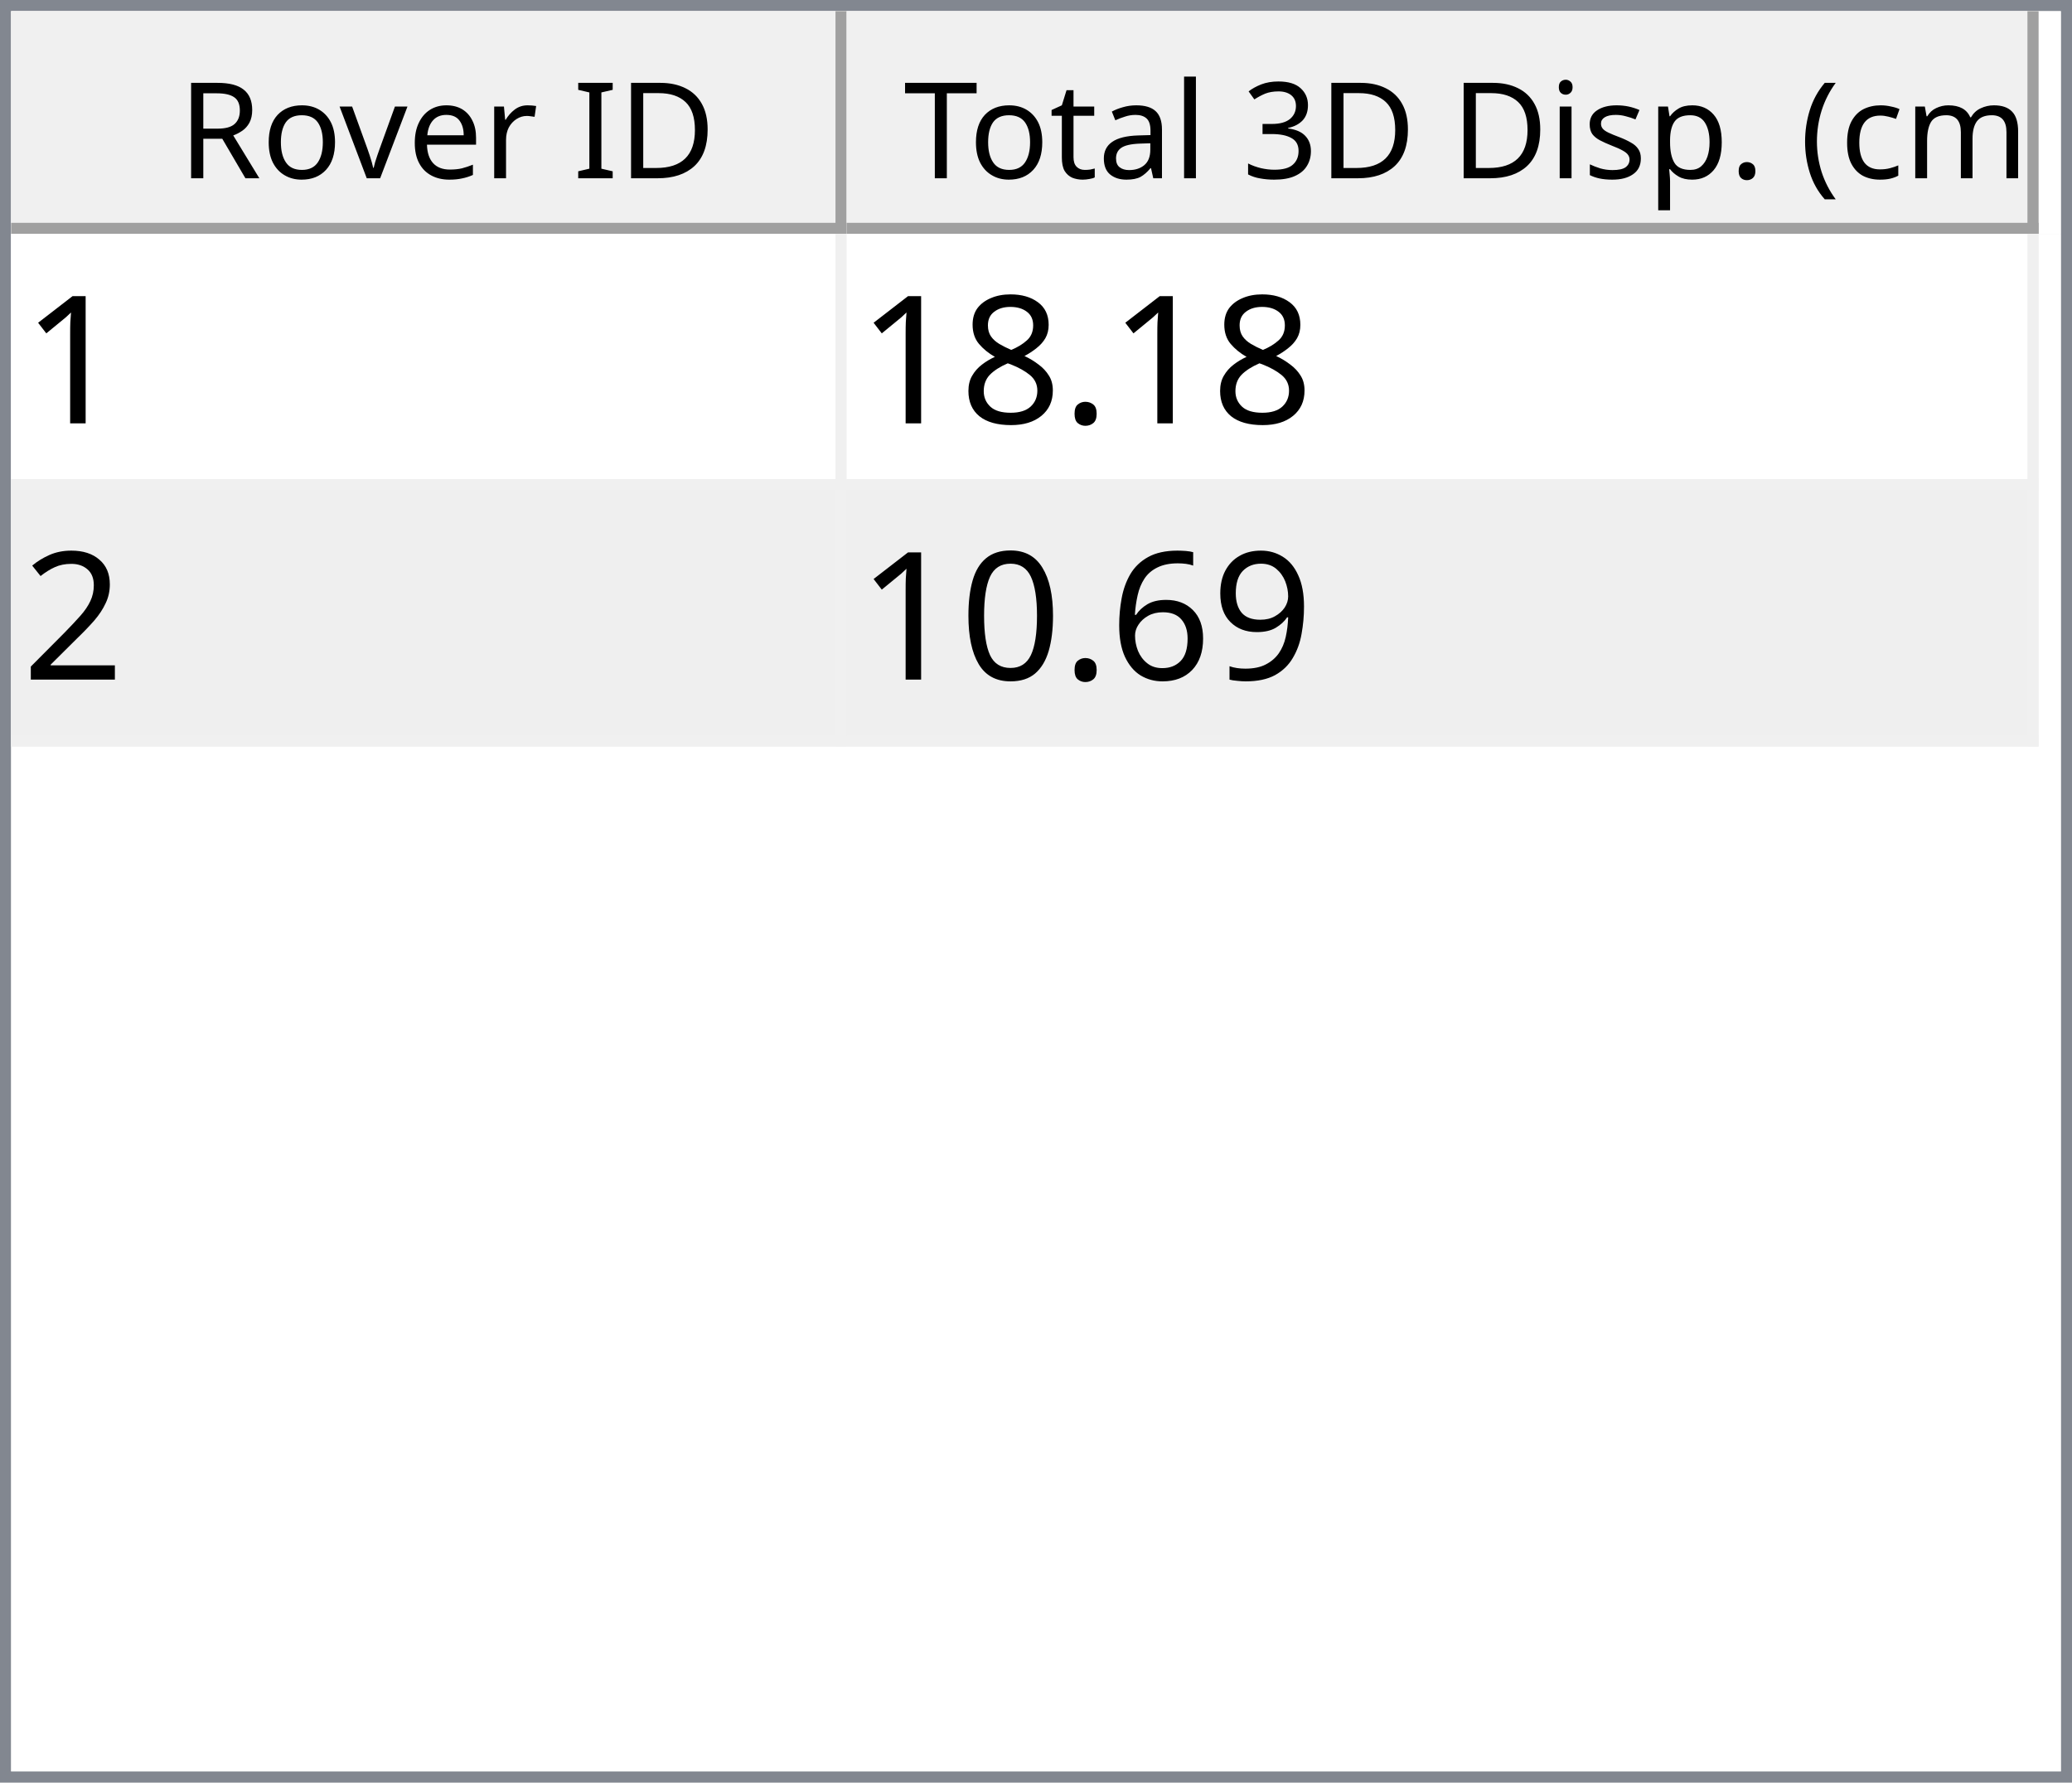
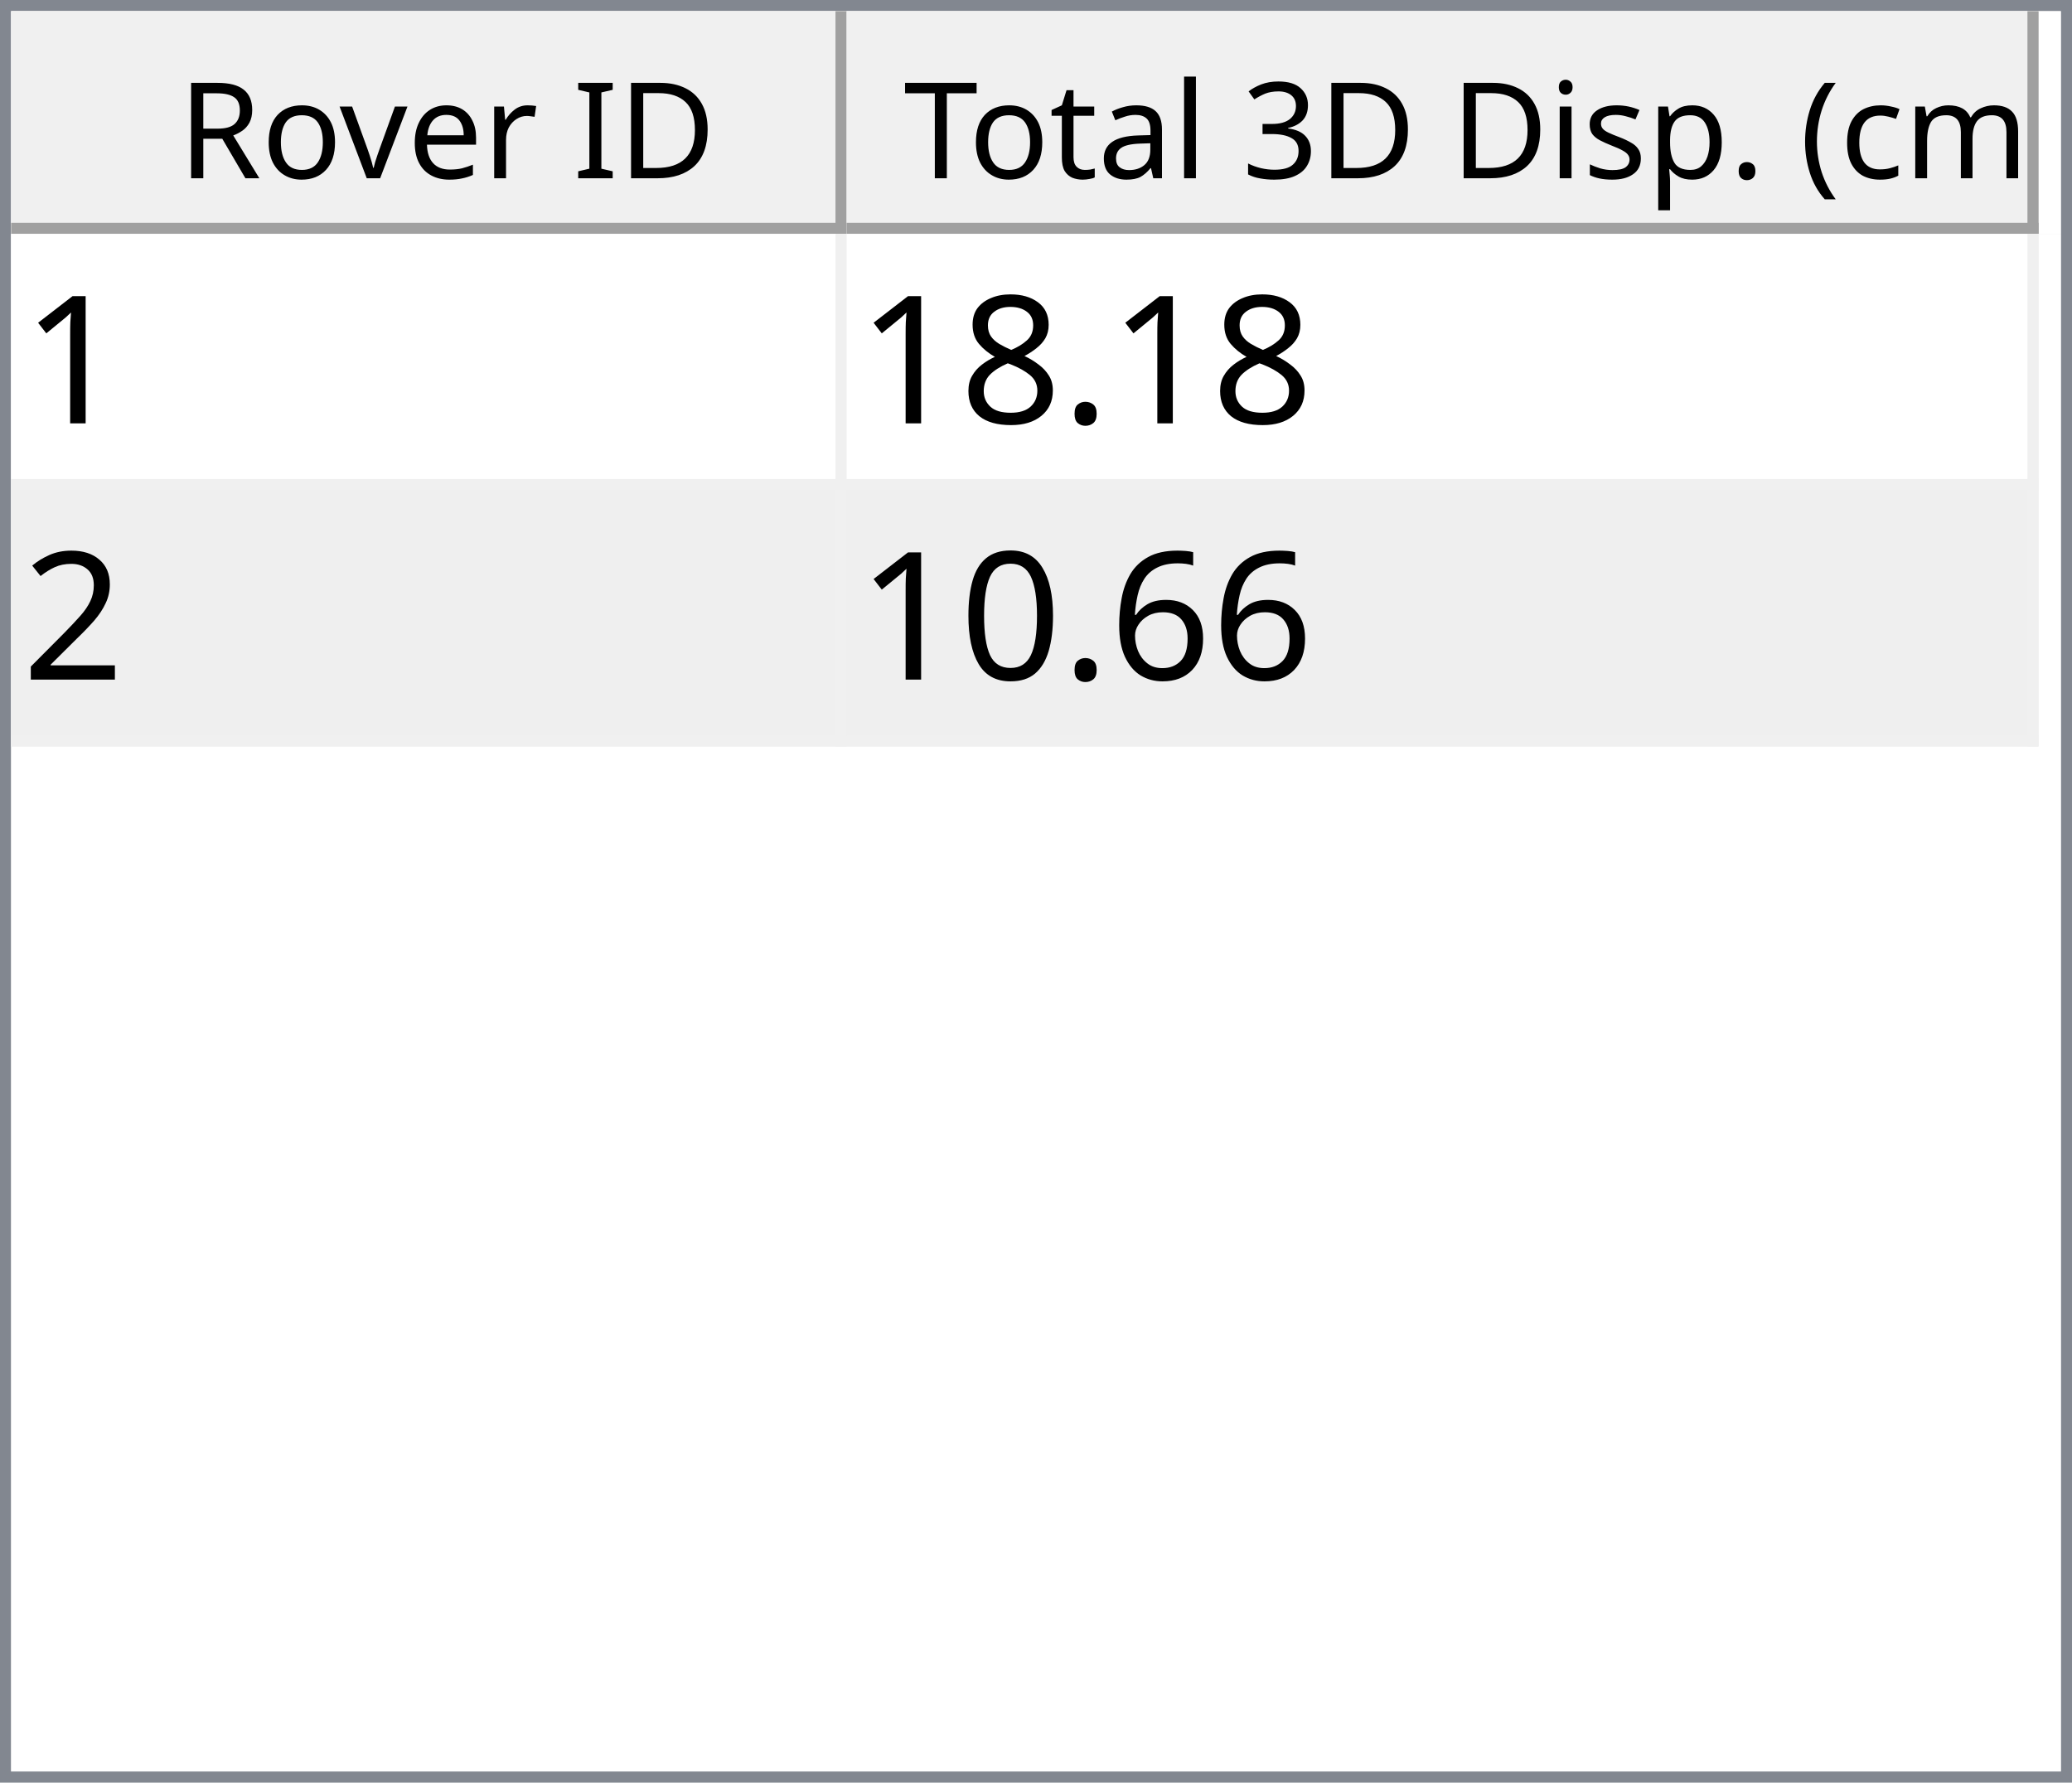
<svg xmlns="http://www.w3.org/2000/svg" style="fill-opacity:1; color-rendering:auto; color-interpolation:auto; text-rendering:auto; stroke:black; stroke-linecap:square; stroke-miterlimit:10; shape-rendering:auto; stroke-opacity:1; fill:black; stroke-dasharray:none; font-weight:normal; stroke-width:1; font-family:'Dialog'; font-style:normal; stroke-linejoin:miter; font-size:12px; stroke-dashoffset:0; image-rendering:auto;" width="186" height="160">
  <defs id="genericDefs" />
  <g>
    <defs id="defs1">
      <clipPath clipPathUnits="userSpaceOnUse" id="clipPath1">
        <path d="M0 0 L186 0 L186 160 L0 160 L0 0 Z" />
      </clipPath>
      <clipPath clipPathUnits="userSpaceOnUse" id="clipPath2">
        <path d="M0 0 L0 160 L186 160 L186 0 Z" />
      </clipPath>
      <clipPath clipPathUnits="userSpaceOnUse" id="clipPath3">
        <path d="M0 0 L0 20 L184 20 L184 0 Z" />
      </clipPath>
      <clipPath clipPathUnits="userSpaceOnUse" id="clipPath4">
        <path d="M0 0 L0 20 L75 20 L75 0 Z" />
      </clipPath>
      <clipPath clipPathUnits="userSpaceOnUse" id="clipPath5">
        <path d="M1 1 L1 19 L74 19 L74 1 Z" />
      </clipPath>
      <clipPath clipPathUnits="userSpaceOnUse" id="clipPath6">
        <path d="M0 0 L0 18 L73 18 L73 0 Z" />
      </clipPath>
      <clipPath clipPathUnits="userSpaceOnUse" id="clipPath7">
        <path d="M-0.5 -0.5 L-0.5 19.5 L74.5 19.5 L74.5 -0.5 Z" />
      </clipPath>
      <clipPath clipPathUnits="userSpaceOnUse" id="clipPath8">
        <path d="M0 0 L0 20 L107 20 L107 0 Z" />
      </clipPath>
      <clipPath clipPathUnits="userSpaceOnUse" id="clipPath9">
        <path d="M1 1 L1 19 L106 19 L106 1 Z" />
      </clipPath>
      <clipPath clipPathUnits="userSpaceOnUse" id="clipPath10">
        <path d="M0 0 L0 18 L105 18 L105 0 Z" />
      </clipPath>
      <clipPath clipPathUnits="userSpaceOnUse" id="clipPath11">
        <path d="M-0.5 -0.5 L-0.5 19.5 L106.5 19.5 L106.5 -0.5 Z" />
      </clipPath>
      <clipPath clipPathUnits="userSpaceOnUse" id="clipPath12">
        <path d="M0 0 L0 138 L184 138 L184 0 Z" />
      </clipPath>
      <clipPath clipPathUnits="userSpaceOnUse" id="clipPath13">
        <path d="M0 0 L0 46 L182 46 L182 0 Z" />
      </clipPath>
      <clipPath clipPathUnits="userSpaceOnUse" id="clipPath14">
        <path d="M-0.5 -0.5 L-0.5 45.5 L181.5 45.5 L181.5 -0.5 Z" />
      </clipPath>
      <clipPath clipPathUnits="userSpaceOnUse" id="clipPath15">
        <path d="M0 0 L0 22 L74 22 L74 0 Z" />
      </clipPath>
      <clipPath clipPathUnits="userSpaceOnUse" id="clipPath16">
        <path d="M0 0 L0 22 L106 22 L106 0 Z" />
      </clipPath>
      <font horiz-adv-x="64.551" id="font1">
        <font-face ascent="107.91" descent="25.098" units-per-em="100" style="font-style:normal; font-family:Segoe UI; font-weight:normal;" />
        <missing-glyph horiz-adv-x="64.551" d="M8.109 0 L8.109 68.266 L56.453 68.266 L56.453 0 L8.109 0 ZM15.328 7.234 L49.219 7.234 L49.219 61.031 L15.328 61.031 L15.328 7.234 Z" />
        <glyph unicode="D" horiz-adv-x="70.117" d="M9.188 0 L9.188 70.016 L28.516 70.016 Q65.531 70.016 65.531 35.891 Q65.531 19.672 55.25 9.836 Q44.969 0 27.734 0 L9.188 0 ZM17.391 62.594 L17.391 7.422 L27.828 7.422 Q41.609 7.422 49.273 14.797 Q56.938 22.172 56.938 35.688 Q56.938 62.594 28.328 62.594 L17.391 62.594 Z" />
        <glyph unicode="I" horiz-adv-x="26.611" d="M17.391 0 L9.188 0 L9.188 70.016 L17.391 70.016 L17.391 0 Z" />
        <glyph unicode=" " horiz-adv-x="27.393" d="" />
        <glyph unicode="r" horiz-adv-x="34.766" d="M34.188 41.891 Q32.078 43.5 28.125 43.5 Q23 43.5 19.555 38.672 Q16.109 33.844 16.109 25.484 L16.109 0 L8.109 0 L8.109 50 L16.109 50 L16.109 39.703 L16.312 39.703 Q18.016 44.969 21.531 47.922 Q25.047 50.875 29.391 50.875 Q32.516 50.875 34.188 50.203 L34.188 41.891 Z" />
        <glyph unicode="e" horiz-adv-x="52.295" d="M48.297 23 L12.984 23 Q13.188 14.656 17.484 10.109 Q21.781 5.562 29.297 5.562 Q37.75 5.562 44.828 11.141 L44.828 3.609 Q38.234 -1.172 27.391 -1.172 Q16.797 -1.172 10.742 5.641 Q4.688 12.453 4.688 24.812 Q4.688 36.469 11.305 43.82 Q17.922 51.172 27.734 51.172 Q37.547 51.172 42.922 44.828 Q48.297 38.484 48.297 27.203 L48.297 23 ZM40.094 29.781 Q40.047 36.719 36.75 40.578 Q33.453 44.438 27.594 44.438 Q21.922 44.438 17.969 40.383 Q14.016 36.328 13.094 29.781 L40.094 29.781 Z" />
        <glyph unicode="v" horiz-adv-x="47.9" d="M47.406 50 L27.484 0 L19.625 0 L0.688 50 L9.469 50 L22.172 13.672 Q23.578 9.672 23.922 6.688 L24.125 6.688 Q24.609 10.453 25.688 13.484 L38.969 50 L47.406 50 Z" />
        <glyph unicode="o" horiz-adv-x="58.594" d="M29 -1.172 Q17.922 -1.172 11.305 5.836 Q4.688 12.844 4.688 24.422 Q4.688 37.016 11.57 44.094 Q18.453 51.172 30.172 51.172 Q41.359 51.172 47.633 44.289 Q53.906 37.406 53.906 25.203 Q53.906 13.234 47.141 6.031 Q40.375 -1.172 29 -1.172 ZM29.594 44.438 Q21.875 44.438 17.383 39.188 Q12.891 33.938 12.891 24.703 Q12.891 15.828 17.43 10.695 Q21.969 5.562 29.594 5.562 Q37.359 5.562 41.531 10.594 Q45.703 15.625 45.703 24.906 Q45.703 34.281 41.531 39.359 Q37.359 44.438 29.594 44.438 Z" />
        <glyph unicode="R" horiz-adv-x="59.814" d="M59.375 0 L49.609 0 L37.891 19.625 Q36.281 22.359 34.766 24.289 Q33.25 26.219 31.664 27.438 Q30.078 28.656 28.25 29.219 Q26.422 29.781 24.125 29.781 L17.391 29.781 L17.391 0 L9.188 0 L9.188 70.016 L30.078 70.016 Q34.672 70.016 38.555 68.867 Q42.438 67.719 45.289 65.375 Q48.141 63.031 49.758 59.547 Q51.375 56.062 51.375 51.375 Q51.375 47.703 50.273 44.656 Q49.172 41.609 47.148 39.211 Q45.125 36.812 42.266 35.133 Q39.406 33.453 35.844 32.516 L35.844 32.328 Q37.594 31.547 38.891 30.547 Q40.188 29.547 41.359 28.18 Q42.531 26.812 43.68 25.078 Q44.828 23.344 46.234 21.047 L59.375 0 ZM17.391 62.594 L17.391 37.203 L28.516 37.203 Q31.594 37.203 34.203 38.133 Q36.812 39.062 38.719 40.797 Q40.625 42.531 41.703 45.047 Q42.781 47.562 42.781 50.688 Q42.781 56.297 39.141 59.445 Q35.5 62.594 28.609 62.594 L17.391 62.594 Z" />
        <glyph unicode=")" horiz-adv-x="30.176" d="M8.297 -15.922 L1.172 -15.922 Q16.406 2.344 16.406 26.812 Q16.406 51.469 1.078 70.016 L8.297 70.016 Q23.531 52.156 23.531 26.703 Q23.531 1.375 8.297 -15.922 Z" />
        <glyph unicode="m" horiz-adv-x="86.133" d="M79.109 0 L71.094 0 L71.094 28.719 Q71.094 37.016 68.531 40.727 Q65.969 44.438 59.906 44.438 Q54.781 44.438 51.195 39.75 Q47.609 35.062 47.609 28.516 L47.609 0 L39.594 0 L39.594 29.688 Q39.594 44.438 28.219 44.438 Q22.953 44.438 19.531 40.016 Q16.109 35.594 16.109 28.516 L16.109 0 L8.109 0 L8.109 50 L16.109 50 L16.109 42.094 L16.312 42.094 Q21.625 51.172 31.844 51.172 Q36.969 51.172 40.773 48.312 Q44.578 45.453 46 40.828 Q51.562 51.172 62.594 51.172 Q79.109 51.172 79.109 30.812 L79.109 0 Z" />
        <glyph unicode="c" horiz-adv-x="46.191" d="M42.188 2.297 Q36.422 -1.172 28.516 -1.172 Q17.828 -1.172 11.258 5.789 Q4.688 12.75 4.688 23.828 Q4.688 36.188 11.766 43.68 Q18.844 51.172 30.672 51.172 Q37.25 51.172 42.281 48.734 L42.281 40.531 Q36.719 44.438 30.375 44.438 Q22.703 44.438 17.797 38.945 Q12.891 33.453 12.891 24.516 Q12.891 15.719 17.508 10.641 Q22.125 5.562 29.891 5.562 Q36.422 5.562 42.188 9.906 L42.188 2.297 Z" />
        <glyph unicode="(" horiz-adv-x="30.176" d="M29.109 -15.922 L21.969 -15.922 Q6.844 1.375 6.844 26.703 Q6.844 52.156 21.969 70.016 L29.203 70.016 Q13.875 51.469 13.875 26.812 Q13.875 2.344 29.109 -15.922 Z" />
        <glyph unicode="." horiz-adv-x="21.68" d="M10.891 -1.078 Q8.641 -1.078 7.055 0.539 Q5.469 2.156 5.469 4.391 Q5.469 6.641 7.055 8.273 Q8.641 9.906 10.891 9.906 Q13.188 9.906 14.797 8.273 Q16.406 6.641 16.406 4.391 Q16.406 2.156 14.797 0.539 Q13.188 -1.078 10.891 -1.078 Z" />
        <glyph unicode="p" horiz-adv-x="58.789" d="M16.312 7.234 L16.109 7.234 L16.109 -23 L8.109 -23 L8.109 50 L16.109 50 L16.109 41.219 L16.312 41.219 Q22.219 51.172 33.594 51.172 Q43.266 51.172 48.688 44.461 Q54.109 37.75 54.109 26.469 Q54.109 13.922 48 6.375 Q41.891 -1.172 31.297 -1.172 Q21.578 -1.172 16.312 7.234 ZM16.109 27.391 L16.109 20.406 Q16.109 14.203 20.141 9.883 Q24.172 5.562 30.375 5.562 Q37.641 5.562 41.773 11.133 Q45.906 16.703 45.906 26.609 Q45.906 34.969 42.047 39.703 Q38.188 44.438 31.594 44.438 Q24.609 44.438 20.359 39.578 Q16.109 34.719 16.109 27.391 Z" />
        <glyph unicode="s" horiz-adv-x="42.432" d="M5.078 1.812 L5.078 10.406 Q11.625 5.562 19.484 5.562 Q30.031 5.562 30.031 12.594 Q30.031 14.594 29.125 15.992 Q28.219 17.391 26.68 18.461 Q25.141 19.531 23.07 20.383 Q21 21.234 18.609 22.172 Q15.281 23.484 12.766 24.828 Q10.25 26.172 8.57 27.859 Q6.891 29.547 6.031 31.695 Q5.172 33.844 5.172 36.719 Q5.172 40.234 6.789 42.945 Q8.406 45.656 11.086 47.484 Q13.766 49.312 17.211 50.242 Q20.656 51.172 24.312 51.172 Q30.812 51.172 35.938 48.922 L35.938 40.828 Q30.422 44.438 23.25 44.438 Q21 44.438 19.195 43.922 Q17.391 43.406 16.094 42.477 Q14.797 41.547 14.086 40.258 Q13.375 38.969 13.375 37.406 Q13.375 35.453 14.086 34.133 Q14.797 32.812 16.164 31.789 Q17.531 30.766 19.484 29.938 Q21.438 29.109 23.922 28.125 Q27.25 26.859 29.883 25.516 Q32.516 24.172 34.375 22.484 Q36.234 20.797 37.234 18.602 Q38.234 16.406 38.234 13.375 Q38.234 9.672 36.602 6.938 Q34.969 4.203 32.234 2.398 Q29.5 0.594 25.93 -0.289 Q22.359 -1.172 18.453 -1.172 Q10.75 -1.172 5.078 1.812 Z" />
        <glyph unicode="i" horiz-adv-x="24.219" d="M12.203 62.703 Q10.062 62.703 8.547 64.164 Q7.031 65.625 7.031 67.875 Q7.031 70.125 8.547 71.609 Q10.062 73.094 12.203 73.094 Q14.406 73.094 15.945 71.609 Q17.484 70.125 17.484 67.875 Q17.484 65.719 15.945 64.211 Q14.406 62.703 12.203 62.703 ZM16.109 0 L8.109 0 L8.109 50 L16.109 50 L16.109 0 Z" />
        <glyph unicode="3" horiz-adv-x="53.906" d="M46.531 19.828 Q46.531 15.094 44.75 11.211 Q42.969 7.328 39.719 4.57 Q36.469 1.812 31.93 0.297 Q27.391 -1.219 21.922 -1.219 Q11.922 -1.219 6 2.594 L6 11.188 Q13.094 5.609 22.219 5.609 Q25.875 5.609 28.828 6.539 Q31.781 7.469 33.906 9.227 Q36.031 10.984 37.18 13.477 Q38.328 15.969 38.328 19.094 Q38.328 32.812 18.797 32.812 L12.984 32.812 L12.984 39.594 L18.5 39.594 Q35.797 39.594 35.797 52.484 Q35.797 64.406 22.609 64.406 Q15.188 64.406 8.688 59.422 L8.688 67.188 Q15.375 71.188 24.609 71.188 Q29 71.188 32.57 69.969 Q36.141 68.75 38.68 66.555 Q41.219 64.359 42.609 61.281 Q44 58.203 44 54.5 Q44 40.672 30.031 36.719 L30.031 36.531 Q33.594 36.141 36.625 34.797 Q39.656 33.453 41.852 31.305 Q44.047 29.156 45.289 26.25 Q46.531 23.344 46.531 19.828 Z" />
        <glyph unicode="l" horiz-adv-x="24.219" d="M16.109 0 L8.109 0 L8.109 74.031 L16.109 74.031 L16.109 0 Z" />
        <glyph unicode="a" horiz-adv-x="50.879" d="M43.891 0 L35.891 0 L35.891 7.812 L35.688 7.812 Q30.469 -1.172 20.312 -1.172 Q12.844 -1.172 8.617 2.781 Q4.391 6.734 4.391 13.281 Q4.391 27.297 20.906 29.594 L35.891 31.688 Q35.891 44.438 25.594 44.438 Q16.547 44.438 9.281 38.281 L9.281 46.484 Q16.656 51.172 26.266 51.172 Q43.891 51.172 43.891 32.516 L43.891 0 ZM35.891 25.297 L23.828 23.641 Q18.266 22.859 15.43 20.875 Q12.594 18.891 12.594 13.875 Q12.594 10.203 15.211 7.883 Q17.828 5.562 22.172 5.562 Q28.125 5.562 32.008 9.742 Q35.891 13.922 35.891 20.312 L35.891 25.297 Z" />
        <glyph unicode="t" horiz-adv-x="33.887" d="M31.297 0.484 Q28.469 -1.078 23.828 -1.078 Q10.688 -1.078 10.688 13.578 L10.688 43.172 L2.094 43.172 L2.094 50 L10.688 50 L10.688 62.203 L18.703 64.797 L18.703 50 L31.297 50 L31.297 43.172 L18.703 43.172 L18.703 14.984 Q18.703 9.969 20.414 7.82 Q22.125 5.672 26.078 5.672 Q29.109 5.672 31.297 7.328 L31.297 0.484 Z" />
        <glyph unicode="T" horiz-adv-x="52.393" d="M50.594 62.594 L30.375 62.594 L30.375 0 L22.172 0 L22.172 62.594 L2 62.594 L2 70.016 L50.594 70.016 L50.594 62.594 Z" />
      </font>
      <font horiz-adv-x="75.0" id="font2">
        <font-face ascent="100.537" descent="21.973" units-per-em="100" style="font-style:normal; font-family:sans-serif; font-weight:normal;" />
        <missing-glyph horiz-adv-x="75.0" d="M12.5 0 L12.5 62.5 L62.5 62.5 L62.5 0 L12.5 0 ZM14.062 1.562 L60.938 1.562 L60.938 60.938 L14.062 60.938 L14.062 1.562 Z" />
        <glyph unicode="1" horiz-adv-x="55.615" d="M37.25 0 L28.469 0 L28.469 56 Q25.297 52.984 20.141 49.953 Q14.984 46.922 10.891 45.406 L10.891 53.906 Q18.266 57.375 23.781 62.305 Q29.297 67.234 31.594 71.875 L37.25 71.875 L37.25 0 Z" />
        <glyph unicode="." horiz-adv-x="27.783" d="M9.078 0 L9.078 10.016 L19.094 10.016 L19.094 0 L9.078 0 Z" />
        <glyph unicode="8" horiz-adv-x="55.615" d="M17.672 38.812 Q12.203 40.828 9.57 44.539 Q6.938 48.25 6.938 53.422 Q6.938 61.234 12.555 66.555 Q18.172 71.875 27.484 71.875 Q36.859 71.875 42.578 66.43 Q48.297 60.984 48.297 53.172 Q48.297 48.188 45.68 44.508 Q43.062 40.828 37.75 38.812 Q44.344 36.672 47.781 31.883 Q51.219 27.094 51.219 20.453 Q51.219 11.281 44.727 5.031 Q38.234 -1.219 27.641 -1.219 Q17.047 -1.219 10.547 5.055 Q4.047 11.328 4.047 20.703 Q4.047 27.688 7.594 32.398 Q11.141 37.109 17.672 38.812 ZM15.922 53.719 Q15.922 48.641 19.195 45.414 Q22.469 42.188 27.688 42.188 Q32.766 42.188 36.016 45.383 Q39.266 48.578 39.266 53.219 Q39.266 58.062 35.914 61.359 Q32.562 64.656 27.594 64.656 Q22.562 64.656 19.242 61.43 Q15.922 58.203 15.922 53.719 ZM13.094 20.656 Q13.094 16.891 14.875 13.375 Q16.656 9.859 20.172 7.93 Q23.688 6 27.734 6 Q34.031 6 38.133 10.055 Q42.234 14.109 42.234 20.359 Q42.234 26.703 38.016 30.859 Q33.797 35.016 27.438 35.016 Q21.234 35.016 17.164 30.914 Q13.094 26.812 13.094 20.656 Z" />
        <glyph unicode="2" horiz-adv-x="55.615" d="M50.344 8.453 L50.344 0 L3.031 0 Q2.938 3.172 4.047 6.109 Q5.859 10.938 9.836 15.625 Q13.812 20.312 21.344 26.469 Q33.016 36.031 37.117 41.625 Q41.219 47.219 41.219 52.203 Q41.219 57.422 37.477 61.008 Q33.734 64.594 27.734 64.594 Q21.391 64.594 17.578 60.789 Q13.766 56.984 13.719 50.25 L4.688 51.172 Q5.609 61.281 11.664 66.578 Q17.719 71.875 27.938 71.875 Q38.234 71.875 44.242 66.164 Q50.25 60.453 50.25 52 Q50.25 47.703 48.492 43.555 Q46.734 39.406 42.656 34.812 Q38.578 30.219 29.109 22.219 Q21.188 15.578 18.945 13.211 Q16.703 10.844 15.234 8.453 L50.344 8.453 Z" />
-         <glyph unicode="9" horiz-adv-x="55.615" d="M5.469 16.547 L13.922 17.328 Q14.984 11.375 18.016 8.688 Q21.047 6 25.781 6 Q29.828 6 32.883 7.859 Q35.938 9.719 37.891 12.82 Q39.844 15.922 41.164 21.195 Q42.484 26.469 42.484 31.938 Q42.484 32.516 42.438 33.688 Q39.797 29.5 35.234 26.883 Q30.672 24.266 25.344 24.266 Q16.453 24.266 10.305 30.711 Q4.156 37.156 4.156 47.703 Q4.156 58.594 10.578 65.234 Q17 71.875 26.656 71.875 Q33.641 71.875 39.43 68.117 Q45.219 64.359 48.219 57.398 Q51.219 50.438 51.219 37.25 Q51.219 23.531 48.242 15.406 Q45.266 7.281 39.383 3.031 Q33.5 -1.219 25.594 -1.219 Q17.188 -1.219 11.867 3.445 Q6.547 8.109 5.469 16.547 ZM41.453 48.141 Q41.453 55.719 37.43 60.156 Q33.406 64.594 27.734 64.594 Q21.875 64.594 17.531 59.812 Q13.188 55.031 13.188 47.406 Q13.188 40.578 17.312 36.305 Q21.438 32.031 27.484 32.031 Q33.594 32.031 37.523 36.305 Q41.453 40.578 41.453 48.141 Z" />
        <glyph unicode="6" horiz-adv-x="55.615" d="M49.75 54.047 L41.016 53.375 Q39.844 58.547 37.703 60.891 Q34.125 64.656 28.906 64.656 Q24.703 64.656 21.531 62.312 Q17.391 59.281 14.992 53.469 Q12.594 47.656 12.5 36.922 Q15.672 41.75 20.266 44.094 Q24.859 46.438 29.891 46.438 Q38.672 46.438 44.852 39.969 Q51.031 33.5 51.031 23.25 Q51.031 16.5 48.125 10.719 Q45.219 4.938 40.141 1.859 Q35.062 -1.219 28.609 -1.219 Q17.625 -1.219 10.695 6.859 Q3.766 14.938 3.766 33.5 Q3.766 54.25 11.422 63.672 Q18.109 71.875 29.438 71.875 Q37.891 71.875 43.289 67.141 Q48.688 62.406 49.75 54.047 ZM13.875 23.188 Q13.875 18.656 15.797 14.508 Q17.719 10.359 21.188 8.18 Q24.656 6 28.469 6 Q34.031 6 38.039 10.492 Q42.047 14.984 42.047 22.703 Q42.047 30.125 38.086 34.398 Q34.125 38.672 28.125 38.672 Q22.172 38.672 18.023 34.398 Q13.875 30.125 13.875 23.188 Z" />
        <glyph unicode="0" horiz-adv-x="55.615" d="M4.156 35.297 Q4.156 48 6.766 55.742 Q9.375 63.484 14.523 67.68 Q19.672 71.875 27.484 71.875 Q33.25 71.875 37.594 69.555 Q41.938 67.234 44.773 62.867 Q47.609 58.5 49.219 52.227 Q50.828 45.953 50.828 35.297 Q50.828 22.703 48.242 14.969 Q45.656 7.234 40.508 3.008 Q35.359 -1.219 27.484 -1.219 Q17.141 -1.219 11.234 6.203 Q4.156 15.141 4.156 35.297 ZM13.188 35.297 Q13.188 17.672 17.312 11.836 Q21.438 6 27.484 6 Q33.547 6 37.672 11.859 Q41.797 17.719 41.797 35.297 Q41.797 52.984 37.672 58.789 Q33.547 64.594 27.391 64.594 Q21.344 64.594 17.719 59.469 Q13.188 52.938 13.188 35.297 Z" />
      </font>
    </defs>
    <g style="fill:white; stroke:white;">
      <rect x="0" y="0" width="186" style="clip-path:url(#clipPath1); stroke:none;" height="160" />
    </g>
    <g style="fill:white; text-rendering:optimizeSpeed; color-rendering:optimizeSpeed; image-rendering:optimizeSpeed; shape-rendering:crispEdges; stroke:white; color-interpolation:sRGB;">
      <rect x="0" width="186" height="160" y="0" style="stroke:none;" />
      <path style="stroke:none;" d="M0 160 L186 160 L186 0 L0 0 Z" />
    </g>
    <g style="fill:rgb(240,240,240); font-family:'Segoe UI'; stroke:rgb(240,240,240);">
      <rect x="0" y="0" width="186" style="clip-path:url(#clipPath2); stroke:none;" height="160" />
    </g>
    <g style="fill:rgb(130,135,144); font-family:'Segoe UI'; stroke:rgb(130,135,144);">
      <path d="M0 0 L186 0 L186 160 L0 160 L0 0 ZM1 1 L185 1 L185 159 L1 159 L1 1 Z" style="fill-rule:evenodd; clip-path:url(#clipPath2); stroke:none;" />
    </g>
    <g style="fill:white; font-family:'Segoe UI'; stroke:white;" transform="translate(1,1)">
      <rect x="0" y="0" width="184" style="clip-path:url(#clipPath3); stroke:none;" height="20" />
    </g>
    <g style="fill:rgb(240,240,240); font-family:'Segoe UI'; stroke:rgb(240,240,240);" transform="translate(1,1)">
      <rect x="0" y="0" width="75" style="clip-path:url(#clipPath4); stroke:none;" height="20" />
    </g>
    <g style="font-family:'Segoe UI';" transform="translate(2,2)">
      <text x="14" xml:space="preserve" y="14" style="clip-path:url(#clipPath6); stroke:none;">Rover ID</text>
    </g>
    <g style="fill:rgb(160,160,160); font-family:'Segoe UI'; stroke:rgb(160,160,160); stroke-linejoin:bevel;" transform="translate(1.5,1.5)">
      <line x1="74" x2="74" y1="0" style="fill:none; clip-path:url(#clipPath7);" y2="19" />
    </g>
    <g style="fill:rgb(160,160,160); font-family:'Segoe UI'; stroke:rgb(160,160,160); stroke-linejoin:bevel;" transform="matrix(1,0,0,1,1,1) translate(0.5,0.5)">
      <line x1="0" x2="74" y1="19" style="fill:none; clip-path:url(#clipPath7);" y2="19" />
    </g>
    <g style="fill:rgb(240,240,240); font-family:'Segoe UI'; stroke:rgb(240,240,240);" transform="translate(76,1)">
      <rect x="0" y="0" width="107" style="clip-path:url(#clipPath8); stroke:none;" height="20" />
    </g>
    <g style="font-family:'Segoe UI';" transform="translate(77,2)">
      <text x="1" xml:space="preserve" y="14" style="clip-path:url(#clipPath10); stroke:none;"> Total 3D Disp. (cm)</text>
    </g>
    <g style="fill:rgb(160,160,160); font-family:'Segoe UI'; stroke:rgb(160,160,160); stroke-linejoin:bevel;" transform="translate(76.5,1.5)">
      <line x1="106" x2="106" y1="0" style="fill:none; clip-path:url(#clipPath11);" y2="19" />
    </g>
    <g style="fill:rgb(160,160,160); font-family:'Segoe UI'; stroke:rgb(160,160,160); stroke-linejoin:bevel;" transform="matrix(1,0,0,1,76,1) translate(0.5,0.5)">
      <line x1="0" x2="106" y1="19" style="fill:none; clip-path:url(#clipPath11);" y2="19" />
    </g>
    <g style="fill:white; font-family:'Segoe UI'; stroke:white;" transform="translate(1,21)">
      <rect x="0" y="0" width="184" style="clip-path:url(#clipPath12); stroke:none;" height="138" />
    </g>
    <g style="fill:rgb(240,240,240); font-size:16px; font-family:sans-serif; stroke:rgb(240,240,240);" transform="translate(1,21)">
      <rect x="0" y="0" width="182" style="clip-path:url(#clipPath13); stroke:none;" height="46" />
      <line transform="translate(0.5,0.5)" x1="0" x2="181" y1="22" style="clip-path:url(#clipPath14); fill:none; stroke-linejoin:bevel;" y2="22" />
    </g>
    <g transform="matrix(1,0,0,1,1,21) translate(0.5,0.5)" style="fill:rgb(240,240,240); font-size:16px; font-family:sans-serif; stroke:rgb(240,240,240); stroke-linejoin:bevel;">
      <line x1="0" x2="181" y1="45" style="fill:none; clip-path:url(#clipPath14);" y2="45" />
    </g>
    <g transform="matrix(1,0,0,1,1,21) translate(0.5,0.5)" style="fill:rgb(240,240,240); font-size:16px; font-family:sans-serif; stroke:rgb(240,240,240); stroke-linejoin:bevel;">
      <line x1="74" x2="74" y1="0" style="fill:none; clip-path:url(#clipPath14);" y2="45" />
    </g>
    <g transform="matrix(1,0,0,1,1,21) translate(0.5,0.5)" style="fill:rgb(240,240,240); font-size:16px; font-family:sans-serif; stroke:rgb(240,240,240); stroke-linejoin:bevel;">
      <line x1="181" x2="181" y1="0" style="fill:none; clip-path:url(#clipPath14);" y2="45" />
    </g>
    <g style="fill:white; font-size:16px; font-family:sans-serif; stroke:white;" transform="matrix(1,0,0,1,1,21)">
      <rect x="0" y="0" width="74" style="clip-path:url(#clipPath15); stroke:none;" height="22" />
      <text x="1" y="17" style="fill:black; clip-path:url(#clipPath15); stroke:none;" xml:space="preserve">1</text>
    </g>
    <g style="fill:white; font-size:16px; font-family:sans-serif; stroke:white;" transform="matrix(1,0,0,1,1,21) translate(75,0)">
      <rect x="0" y="0" width="106" style="clip-path:url(#clipPath16); stroke:none;" height="22" />
      <text x="1" y="17" style="fill:black; clip-path:url(#clipPath16); stroke:none;" xml:space="preserve">18.18</text>
    </g>
    <g style="fill:rgb(239,239,239); font-size:16px; font-family:sans-serif; stroke:rgb(239,239,239);" transform="matrix(1,0,0,1,1,21) translate(0,23)">
      <rect x="0" y="0" width="74" style="clip-path:url(#clipPath15); stroke:none;" height="22" />
      <text x="1" y="17" style="fill:black; clip-path:url(#clipPath15); stroke:none;" xml:space="preserve">2</text>
    </g>
    <g style="fill:rgb(239,239,239); font-size:16px; font-family:sans-serif; stroke:rgb(239,239,239);" transform="matrix(1,0,0,1,1,21) translate(75,23)">
      <rect x="0" y="0" width="106" style="clip-path:url(#clipPath16); stroke:none;" height="22" />
-       <text x="1" y="17" style="fill:black; clip-path:url(#clipPath16); stroke:none;" xml:space="preserve">10.69</text>
+       <text x="1" y="17" style="fill:black; clip-path:url(#clipPath16); stroke:none;" xml:space="preserve">10.66</text>
    </g>
  </g>
</svg>
